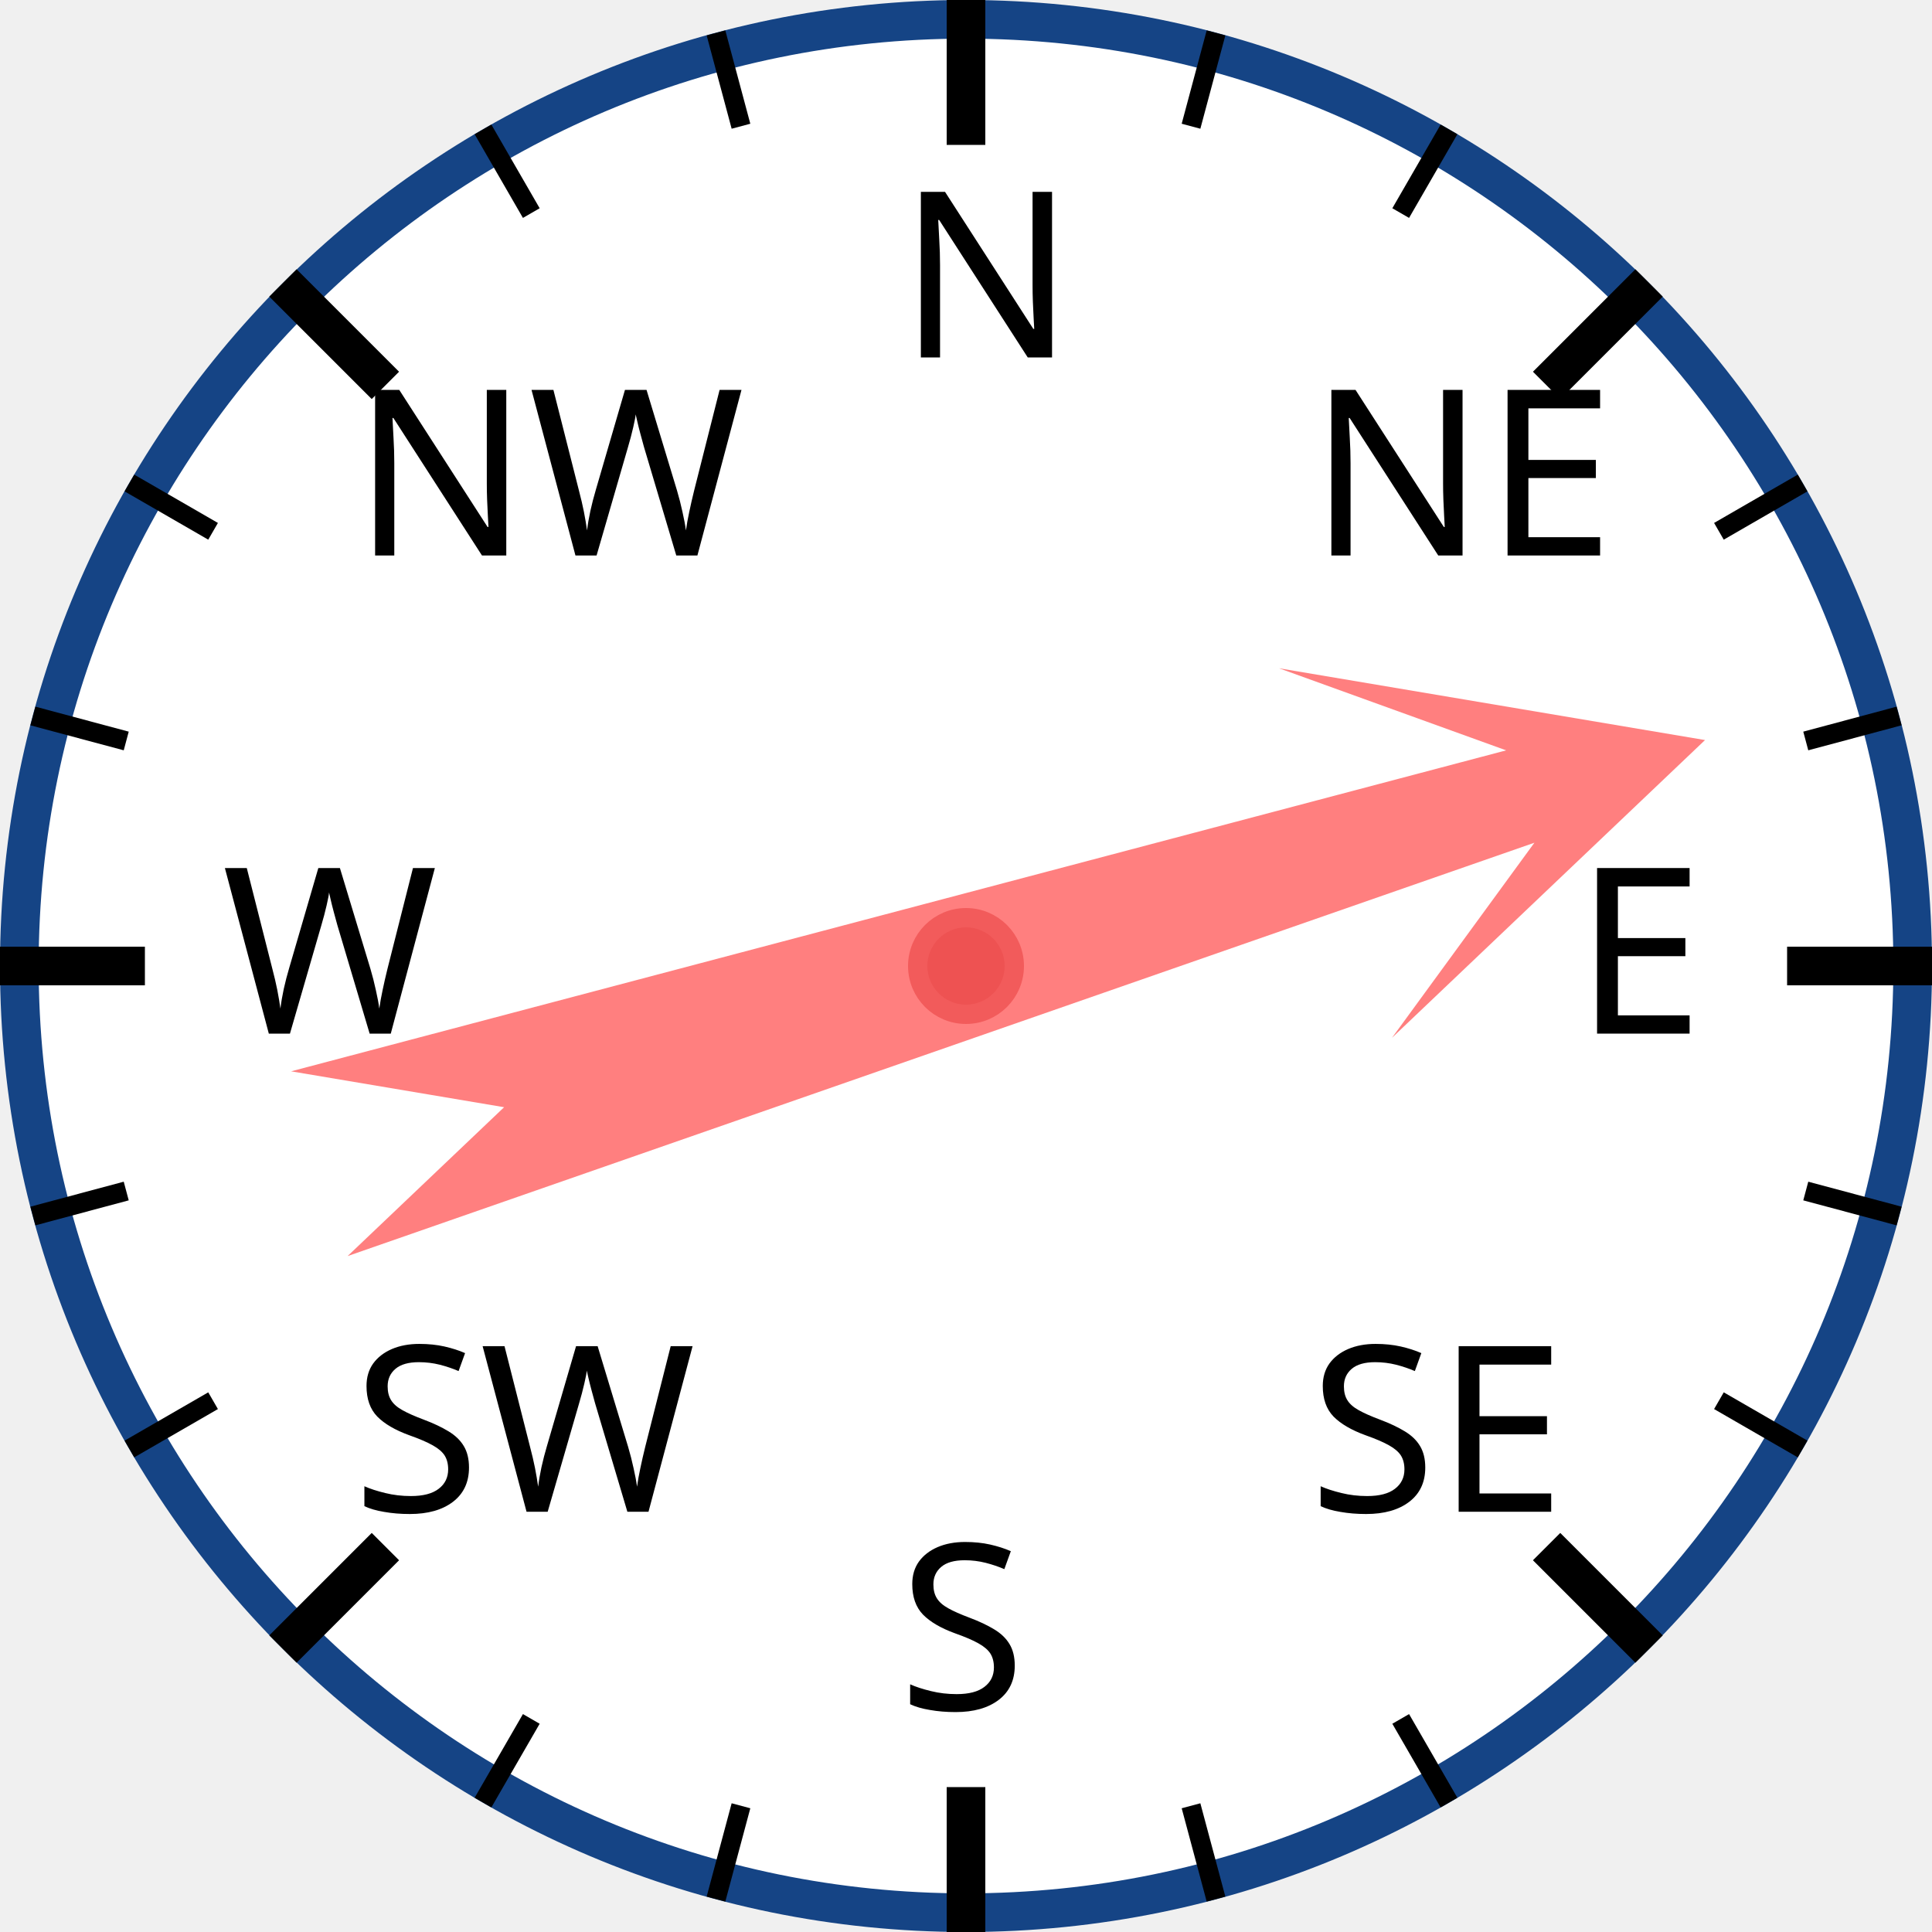
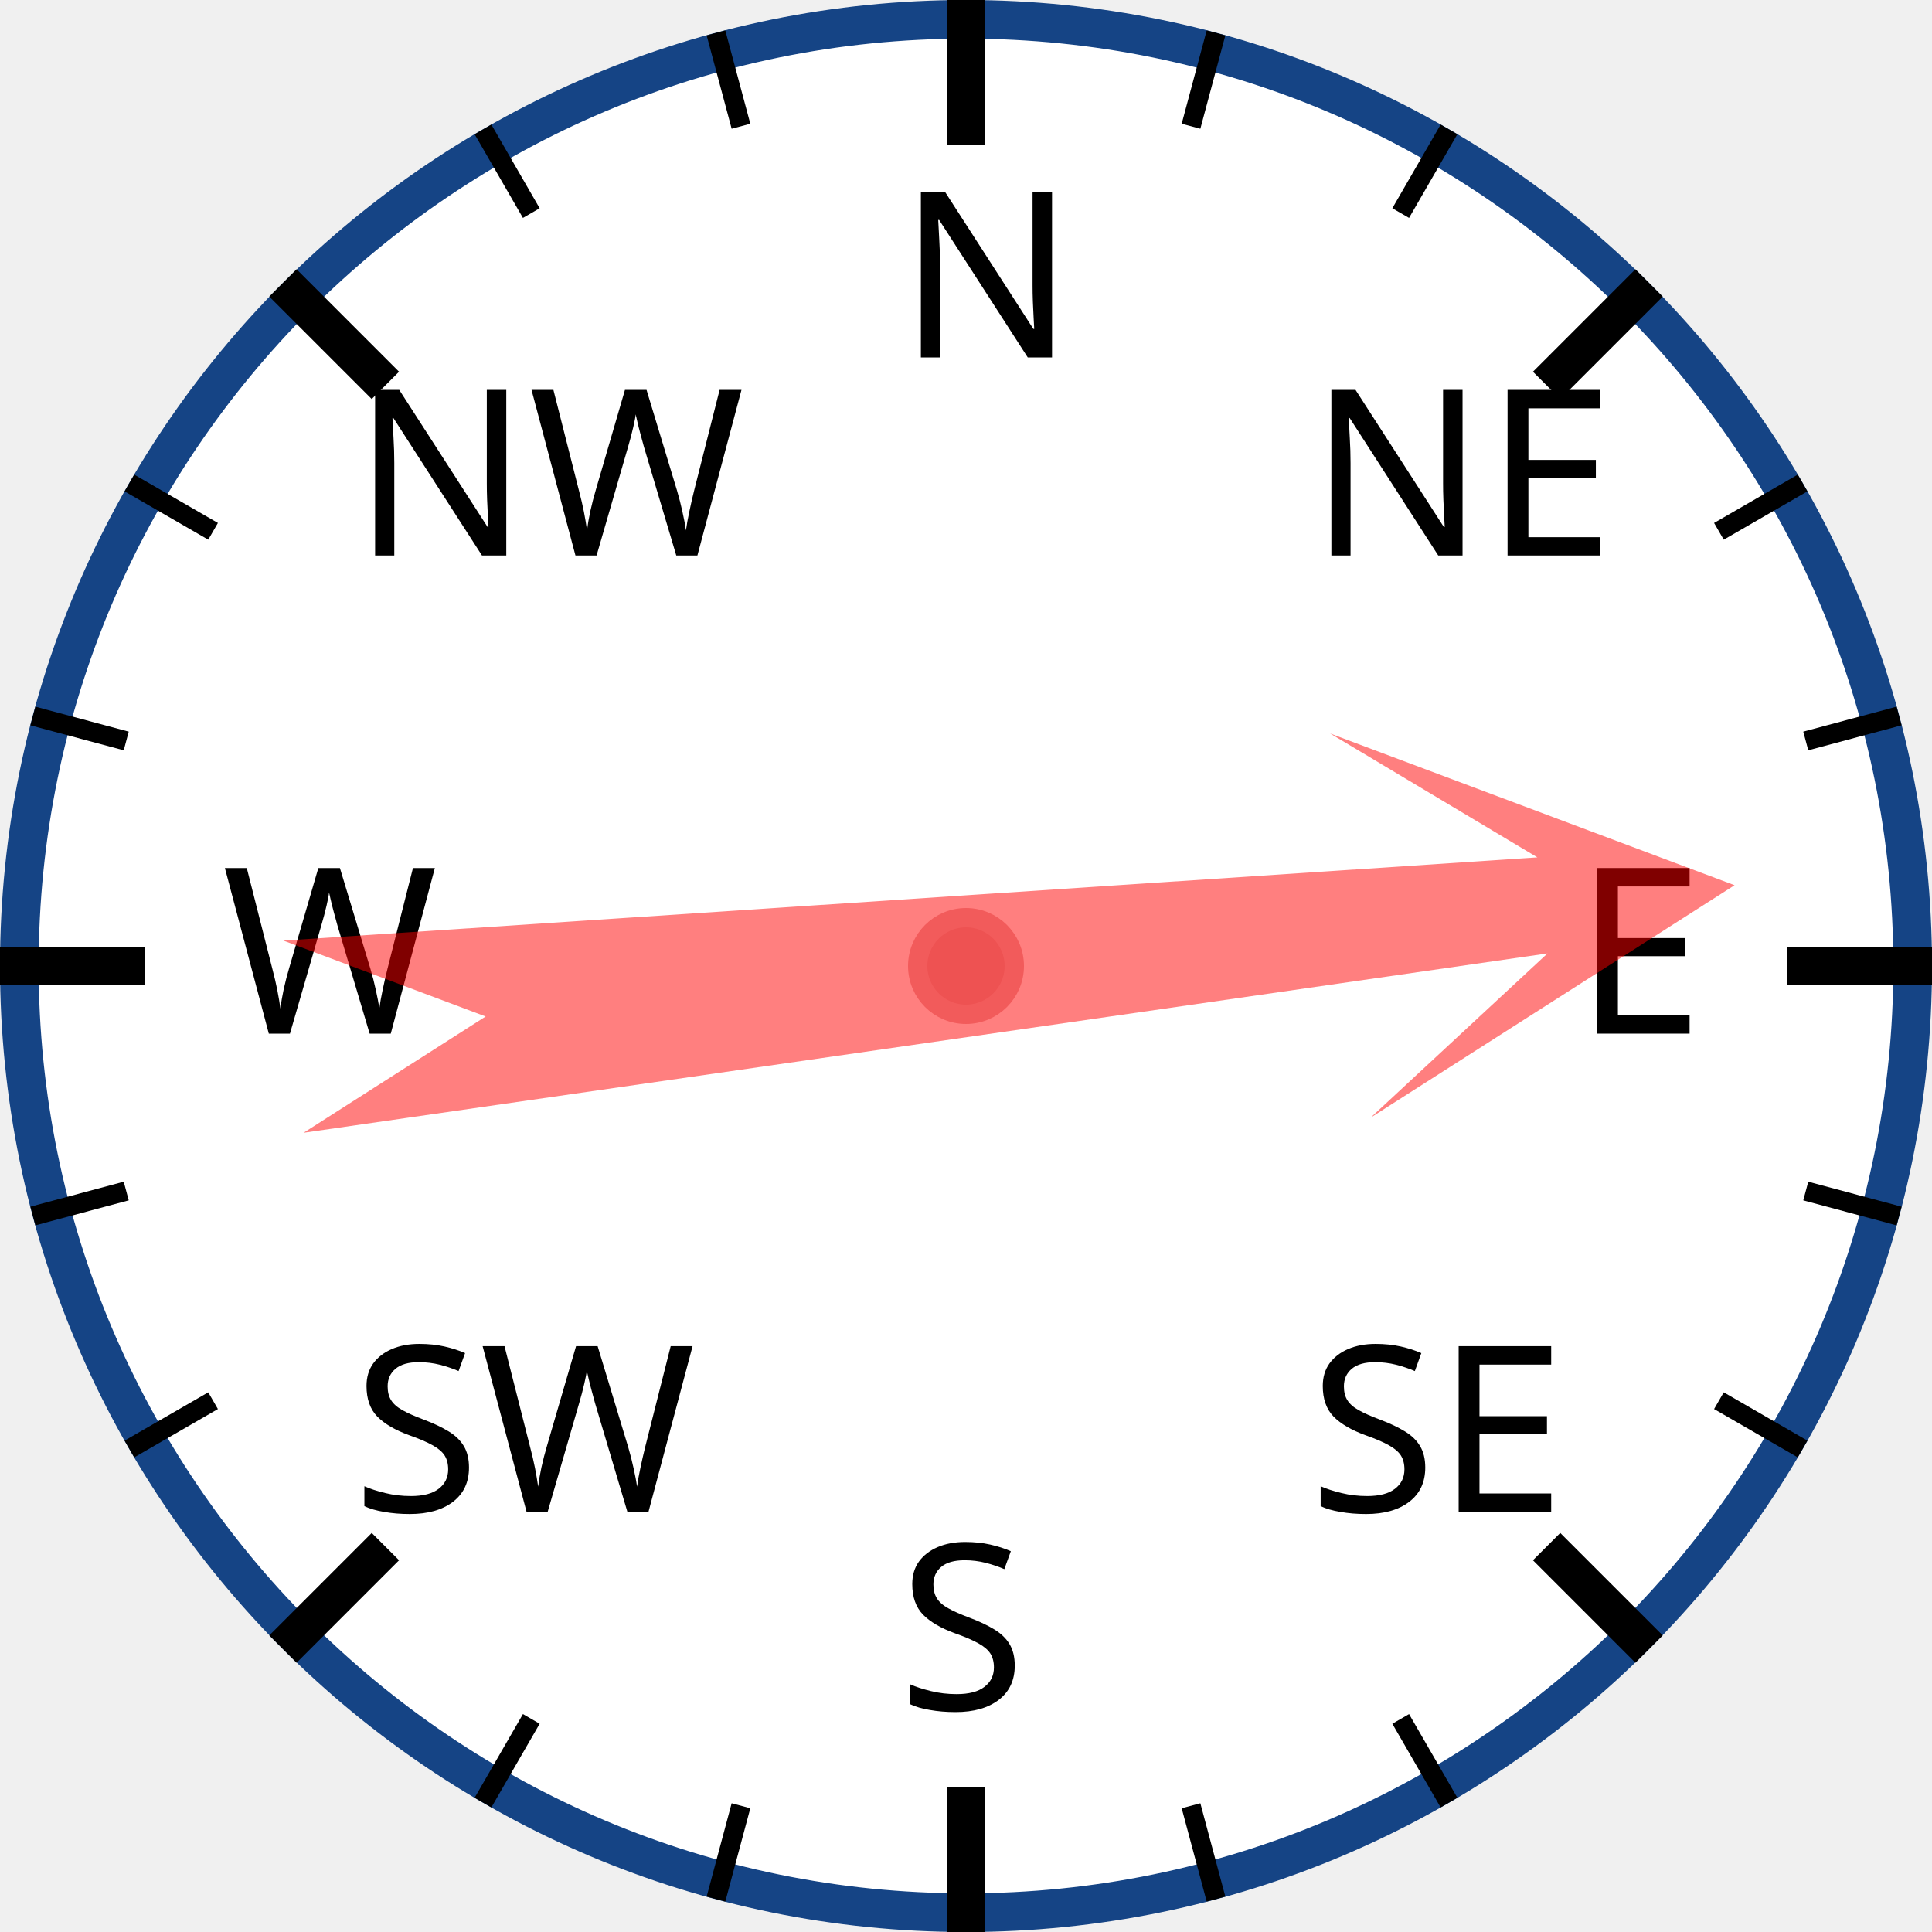
<svg xmlns="http://www.w3.org/2000/svg" width="120px" height="120px" viewBox="0 0 200 200">
  <circle cx="100" cy="100" r="98" style="fill: white; stroke: #154485; stroke-width: 4;" />
  <text x="93.0" y="37.0" style="font-family: sans-serif; font-size: 18pt;">N</text>
  <line x1="100.0" y1="0.0" x2="100.0" y2="15.0" style="stroke: black; stroke-width: 4;" />
  <line x1="74.118" y1="3.407" x2="76.706" y2="13.067" style="stroke: black; stroke-width: 2;" />
  <line x1="50" y1="13.397" x2="55" y2="22.058" style="stroke: black; stroke-width: 2;" />
  <text x="36.503" y="57.503" style="font-family: sans-serif; font-size: 18pt;">NW</text>
  <line x1="29.289" y1="29.289" x2="39.896" y2="39.896" style="stroke: black; stroke-width: 4;" />
  <line x1="13.397" y1="50" x2="22.058" y2="55" style="stroke: black; stroke-width: 2;" />
  <line x1="3.407" y1="74.118" x2="13.067" y2="76.706" style="stroke: black; stroke-width: 2;" />
  <text x="23.0" y="107.0" style="font-family: sans-serif; font-size: 18pt;">W</text>
  <line x1="0.0" y1="100.0" x2="15.0" y2="100.0" style="stroke: black; stroke-width: 4;" />
  <line x1="3.407" y1="125.882" x2="13.067" y2="123.294" style="stroke: black; stroke-width: 2;" />
  <line x1="13.397" y1="150" x2="22.058" y2="145" style="stroke: black; stroke-width: 2;" />
  <text x="36.503" y="156.497" style="font-family: sans-serif; font-size: 18pt;">SW</text>
  <line x1="29.289" y1="170.711" x2="39.896" y2="160.104" style="stroke: black; stroke-width: 4;" />
  <line x1="50" y1="186.603" x2="55" y2="177.942" style="stroke: black; stroke-width: 2;" />
  <line x1="74.118" y1="196.593" x2="76.706" y2="186.933" style="stroke: black; stroke-width: 2;" />
  <text x="93" y="177.0" style="font-family: sans-serif; font-size: 18pt;">S</text>
  <line x1="100" y1="200.0" x2="100" y2="185.0" style="stroke: black; stroke-width: 4;" />
  <line x1="125.882" y1="196.593" x2="123.294" y2="186.933" style="stroke: black; stroke-width: 2;" />
  <line x1="150.0" y1="186.603" x2="145.0" y2="177.942" style="stroke: black; stroke-width: 2;" />
  <text x="135.497" y="156.497" style="font-family: sans-serif; font-size: 18pt;">SE</text>
  <line x1="170.711" y1="170.711" x2="160.104" y2="160.104" style="stroke: black; stroke-width: 4;" />
  <line x1="186.603" y1="150" x2="177.942" y2="145" style="stroke: black; stroke-width: 2;" />
  <line x1="196.593" y1="125.882" x2="186.933" y2="123.294" style="stroke: black; stroke-width: 2;" />
  <text x="163.0" y="107" style="font-family: sans-serif; font-size: 18pt;">E</text>
  <line x1="200.0" y1="100" x2="185.0" y2="100" style="stroke: black; stroke-width: 4;" />
  <line x1="196.593" y1="74.118" x2="186.933" y2="76.706" style="stroke: black; stroke-width: 2;" />
  <line x1="186.603" y1="50" x2="177.942" y2="55" style="stroke: black; stroke-width: 2;" />
  <text x="135.497" y="57.503" style="font-family: sans-serif; font-size: 18pt;">NE</text>
  <line x1="170.711" y1="29.289" x2="160.104" y2="39.896" style="stroke: black; stroke-width: 4;" />
  <line x1="150" y1="13.397" x2="145" y2="22.058" style="stroke: black; stroke-width: 2;" />
  <line x1="125.882" y1="3.407" x2="123.294" y2="13.067" style="stroke: black; stroke-width: 2;" />
-   <polygon points="100 20 120 60 105 40 110 170 100 150 90 170 95 40 80 60" style="fill: red; fill-opacity: 0.5;" transform="rotate(73,100,100)" />
+   <polygon points="100 20 120 60 105 40 110 170 100 150 90 170 95 40 80 60" style="fill: red; fill-opacity: 0.5;" transform="rotate(84,100,100)" />
  <circle cx="100" cy="100" r="5" style="fill: #EE5252; stroke: #F25B5B; stroke-width: 2;" />
</svg>
